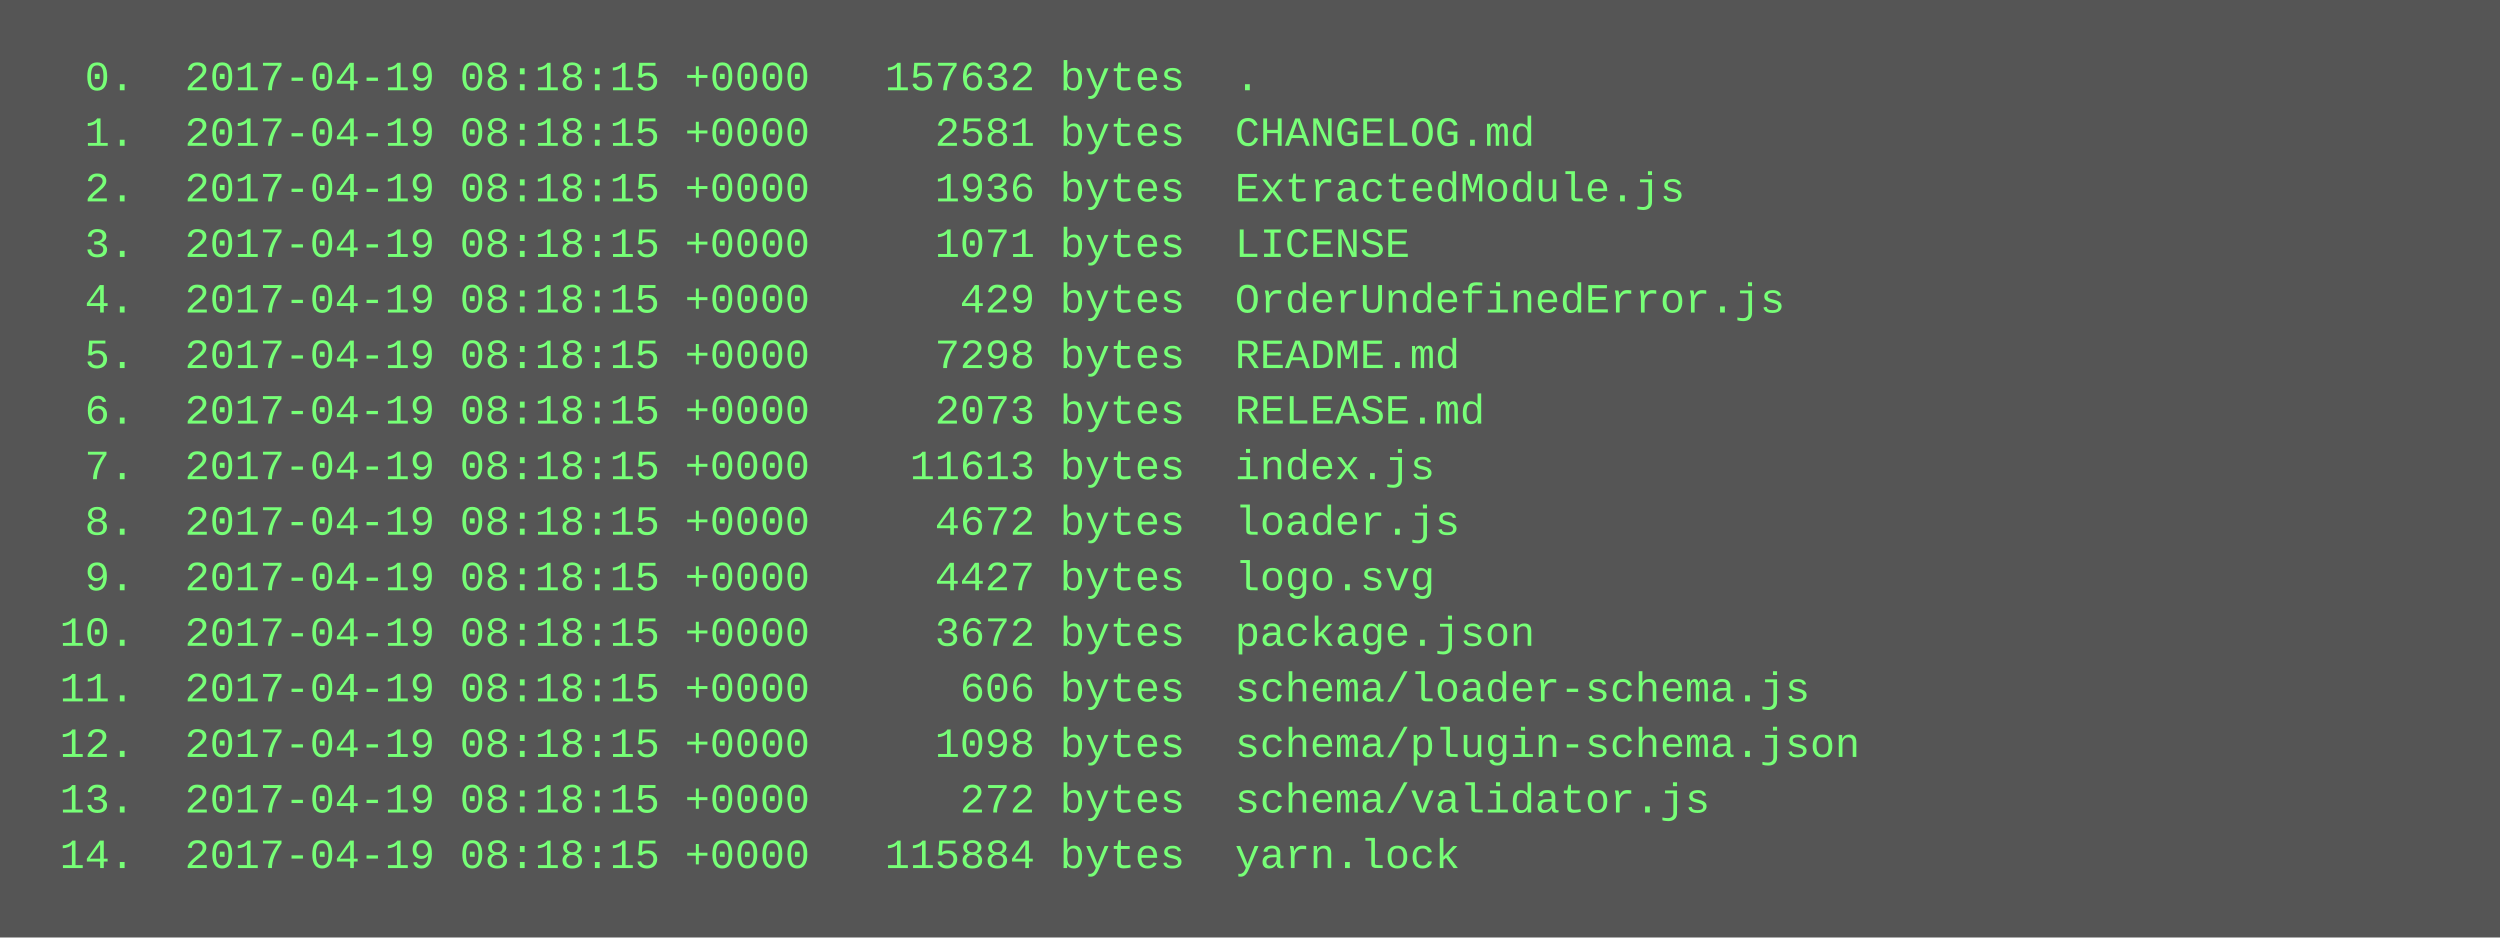
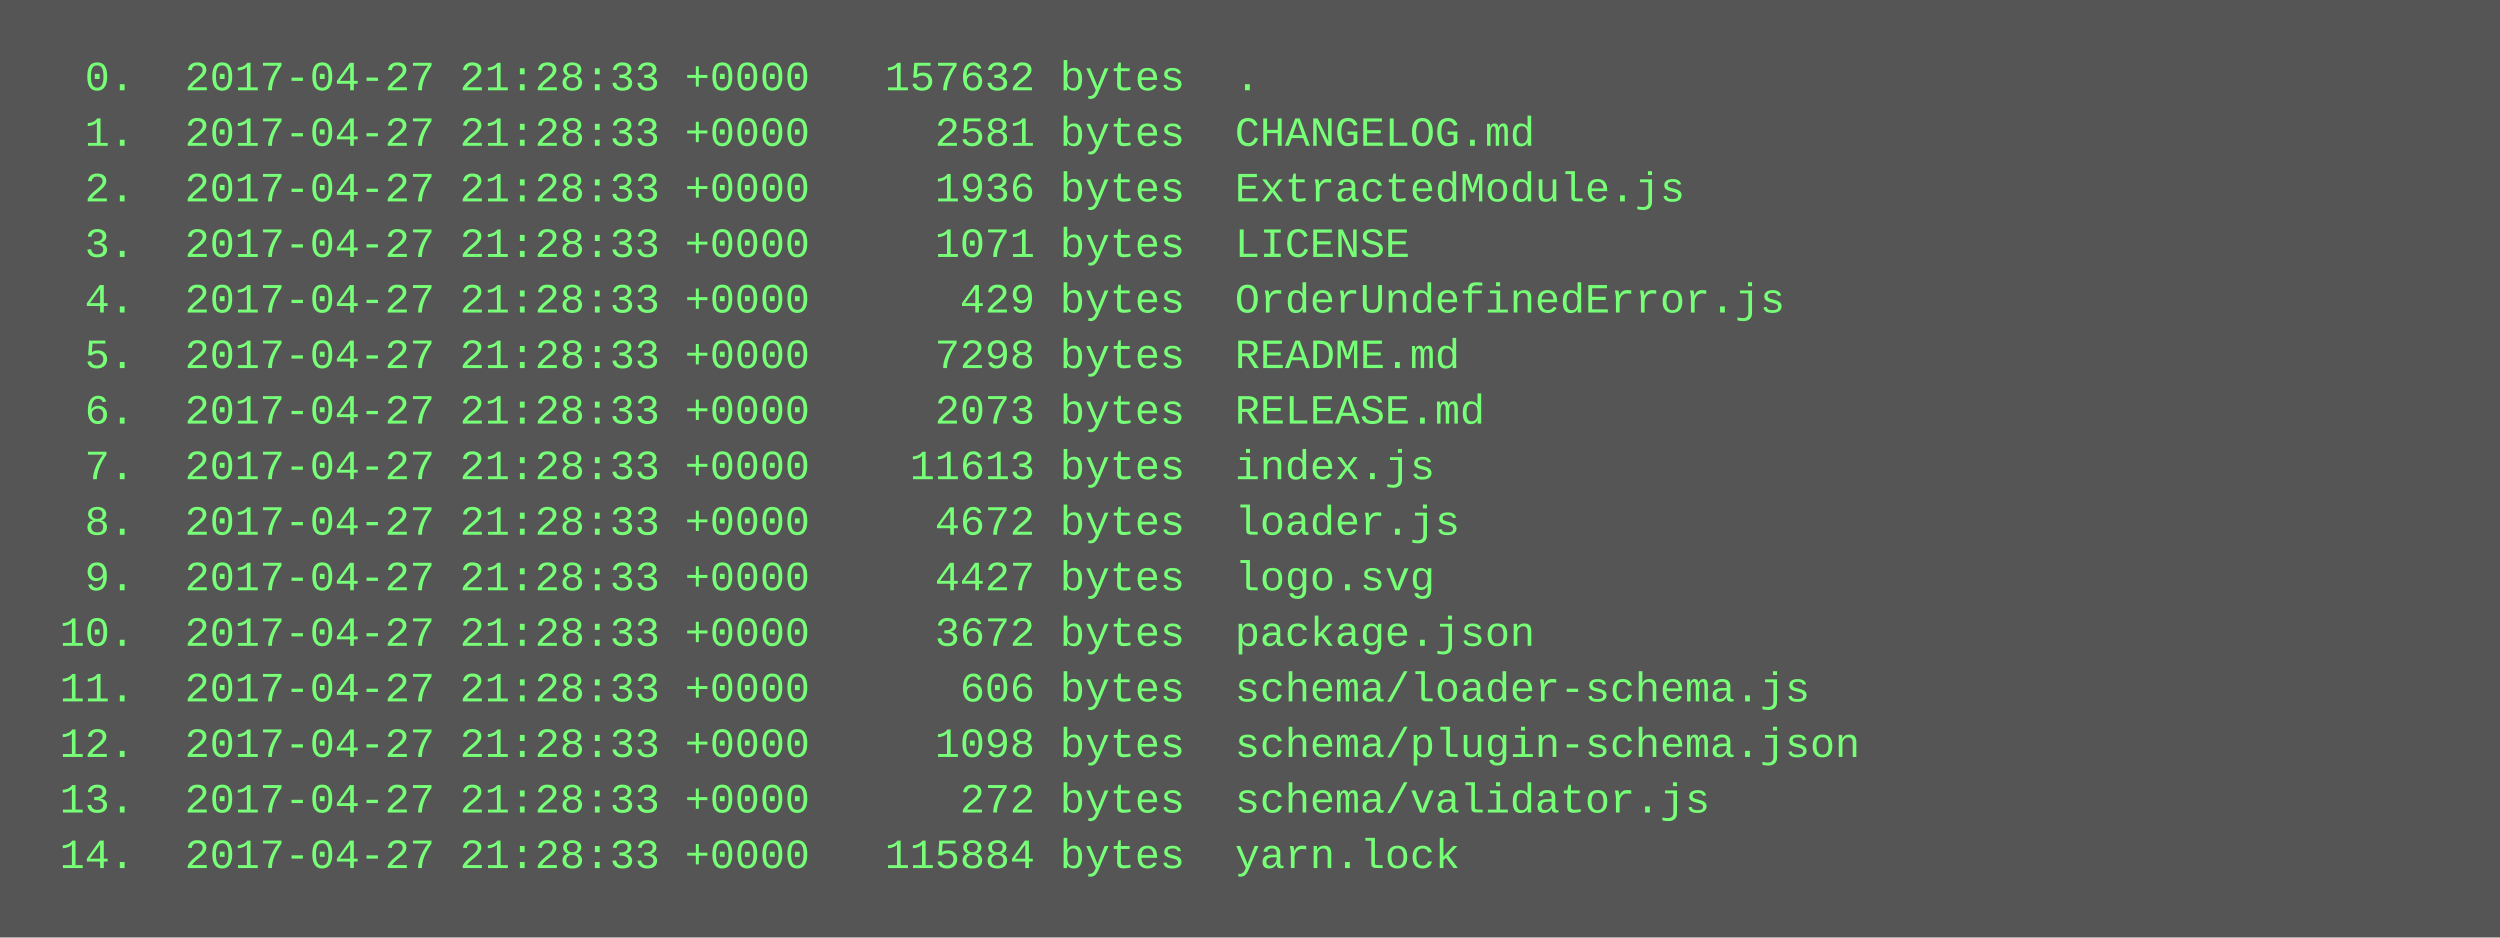
<svg xmlns="http://www.w3.org/2000/svg" height="270" width="720">
  <rect height="270" fill="#555" width="720" />
  <text fill="#7f7" font-family="Courier New" font-size="12" xml:space="preserve">
-     <tspan x="10" y="26">  0.  2017-04-19 08:18:15 +0000   157632 bytes  .</tspan>
-     <tspan x="10" y="42">  1.  2017-04-19 08:18:15 +0000     2581 bytes  CHANGELOG.md</tspan>
-     <tspan x="10" y="58">  2.  2017-04-19 08:18:15 +0000     1936 bytes  ExtractedModule.js</tspan>
-     <tspan x="10" y="74">  3.  2017-04-19 08:18:15 +0000     1071 bytes  LICENSE</tspan>
-     <tspan x="10" y="90">  4.  2017-04-19 08:18:15 +0000      429 bytes  OrderUndefinedError.js</tspan>
-     <tspan x="10" y="106">  5.  2017-04-19 08:18:15 +0000     7298 bytes  README.md</tspan>
-     <tspan x="10" y="122">  6.  2017-04-19 08:18:15 +0000     2073 bytes  RELEASE.md</tspan>
-     <tspan x="10" y="138">  7.  2017-04-19 08:18:15 +0000    11613 bytes  index.js</tspan>
-     <tspan x="10" y="154">  8.  2017-04-19 08:18:15 +0000     4672 bytes  loader.js</tspan>
-     <tspan x="10" y="170">  9.  2017-04-19 08:18:15 +0000     4427 bytes  logo.svg</tspan>
-     <tspan x="10" y="186"> 10.  2017-04-19 08:18:15 +0000     3672 bytes  package.json</tspan>
-     <tspan x="10" y="202"> 11.  2017-04-19 08:18:15 +0000      606 bytes  schema/loader-schema.js</tspan>
-     <tspan x="10" y="218"> 12.  2017-04-19 08:18:15 +0000     1098 bytes  schema/plugin-schema.json</tspan>
-     <tspan x="10" y="234"> 13.  2017-04-19 08:18:15 +0000      272 bytes  schema/validator.js</tspan>
-     <tspan x="10" y="250"> 14.  2017-04-19 08:18:15 +0000   115884 bytes  yarn.lock</tspan>
+     <tspan x="10" y="26">  0.  2017-04-27 21:28:33 +0000   157632 bytes  .</tspan>
+     <tspan x="10" y="42">  1.  2017-04-27 21:28:33 +0000     2581 bytes  CHANGELOG.md</tspan>
+     <tspan x="10" y="58">  2.  2017-04-27 21:28:33 +0000     1936 bytes  ExtractedModule.js</tspan>
+     <tspan x="10" y="74">  3.  2017-04-27 21:28:33 +0000     1071 bytes  LICENSE</tspan>
+     <tspan x="10" y="90">  4.  2017-04-27 21:28:33 +0000      429 bytes  OrderUndefinedError.js</tspan>
+     <tspan x="10" y="106">  5.  2017-04-27 21:28:33 +0000     7298 bytes  README.md</tspan>
+     <tspan x="10" y="122">  6.  2017-04-27 21:28:33 +0000     2073 bytes  RELEASE.md</tspan>
+     <tspan x="10" y="138">  7.  2017-04-27 21:28:33 +0000    11613 bytes  index.js</tspan>
+     <tspan x="10" y="154">  8.  2017-04-27 21:28:33 +0000     4672 bytes  loader.js</tspan>
+     <tspan x="10" y="170">  9.  2017-04-27 21:28:33 +0000     4427 bytes  logo.svg</tspan>
+     <tspan x="10" y="186"> 10.  2017-04-27 21:28:33 +0000     3672 bytes  package.json</tspan>
+     <tspan x="10" y="202"> 11.  2017-04-27 21:28:33 +0000      606 bytes  schema/loader-schema.js</tspan>
+     <tspan x="10" y="218"> 12.  2017-04-27 21:28:33 +0000     1098 bytes  schema/plugin-schema.json</tspan>
+     <tspan x="10" y="234"> 13.  2017-04-27 21:28:33 +0000      272 bytes  schema/validator.js</tspan>
+     <tspan x="10" y="250"> 14.  2017-04-27 21:28:33 +0000   115884 bytes  yarn.lock</tspan>
  </text>
</svg>
